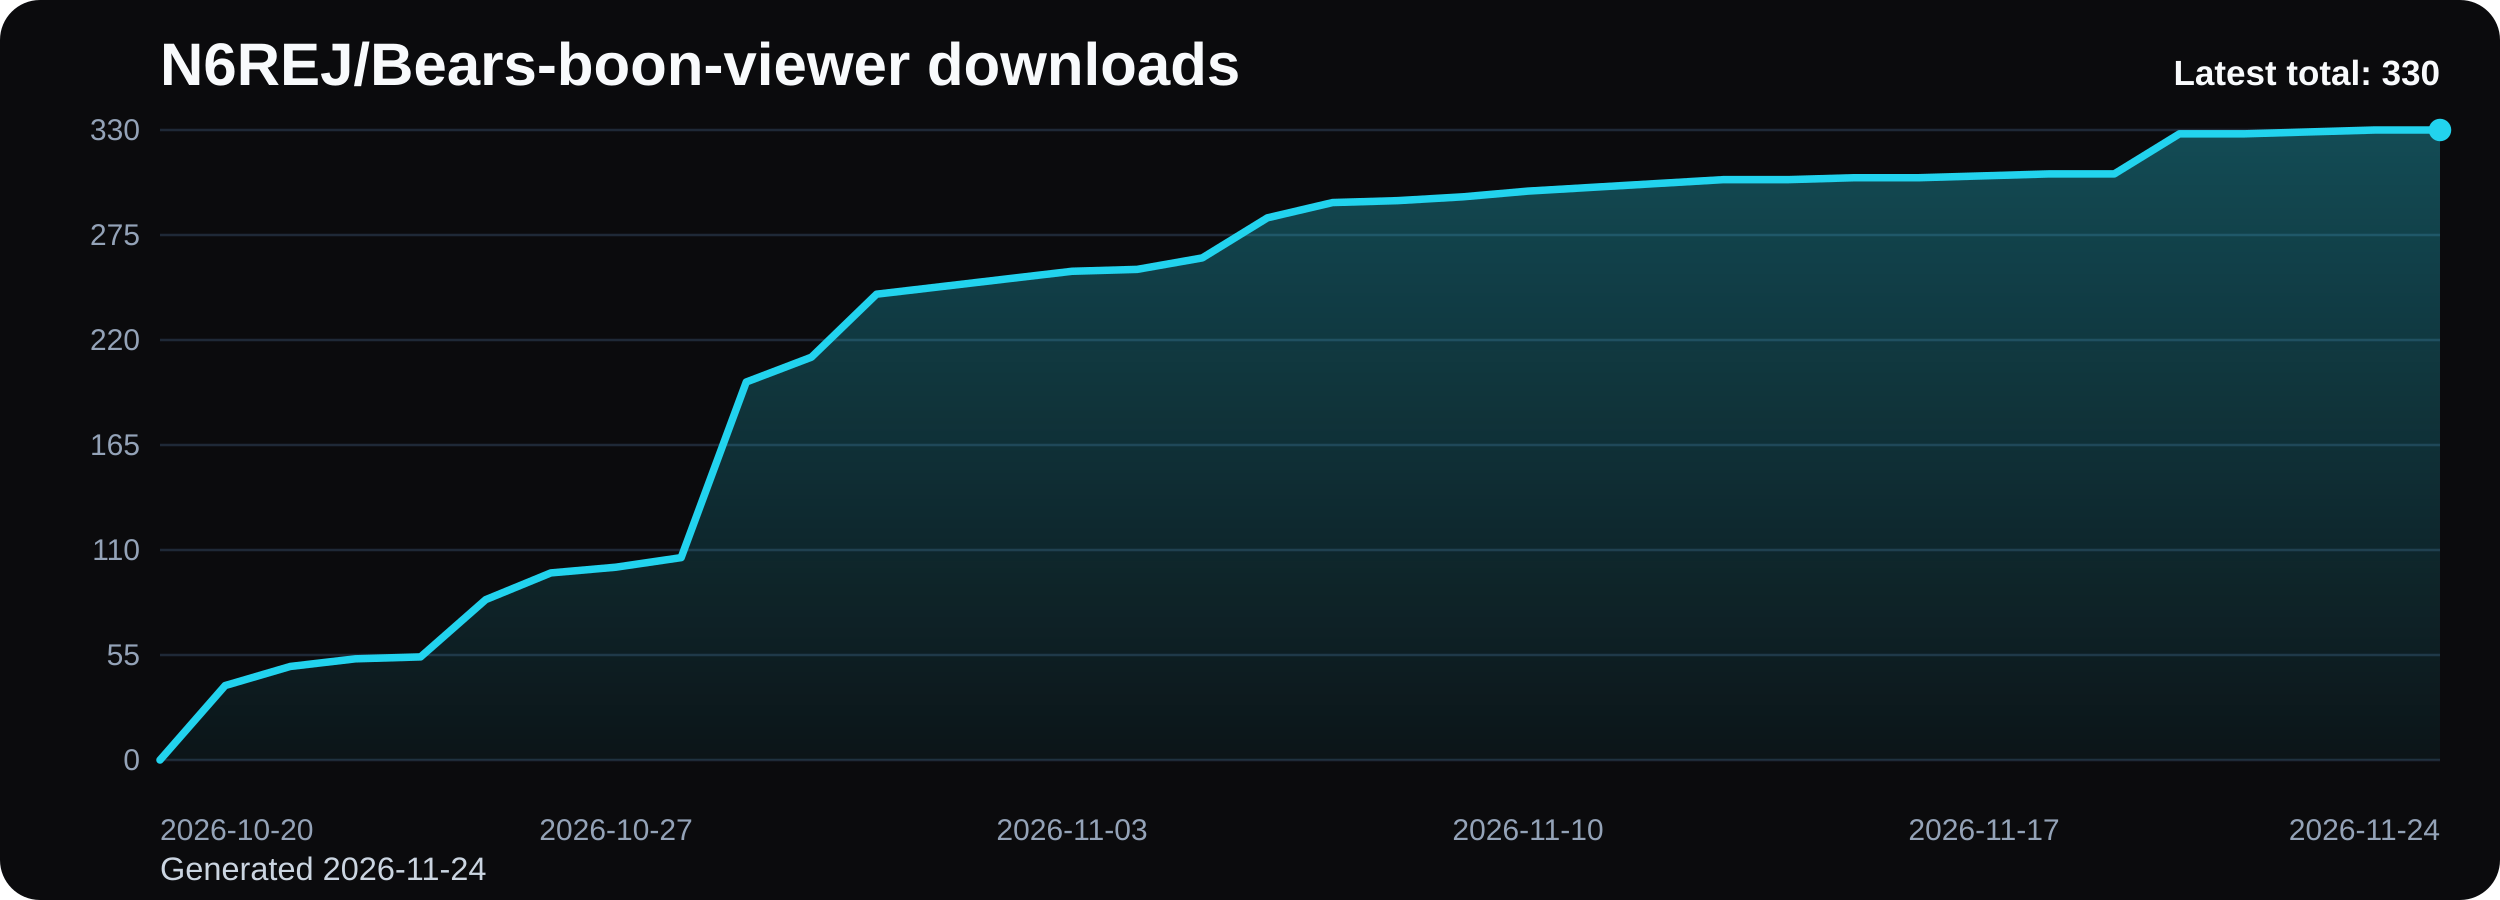
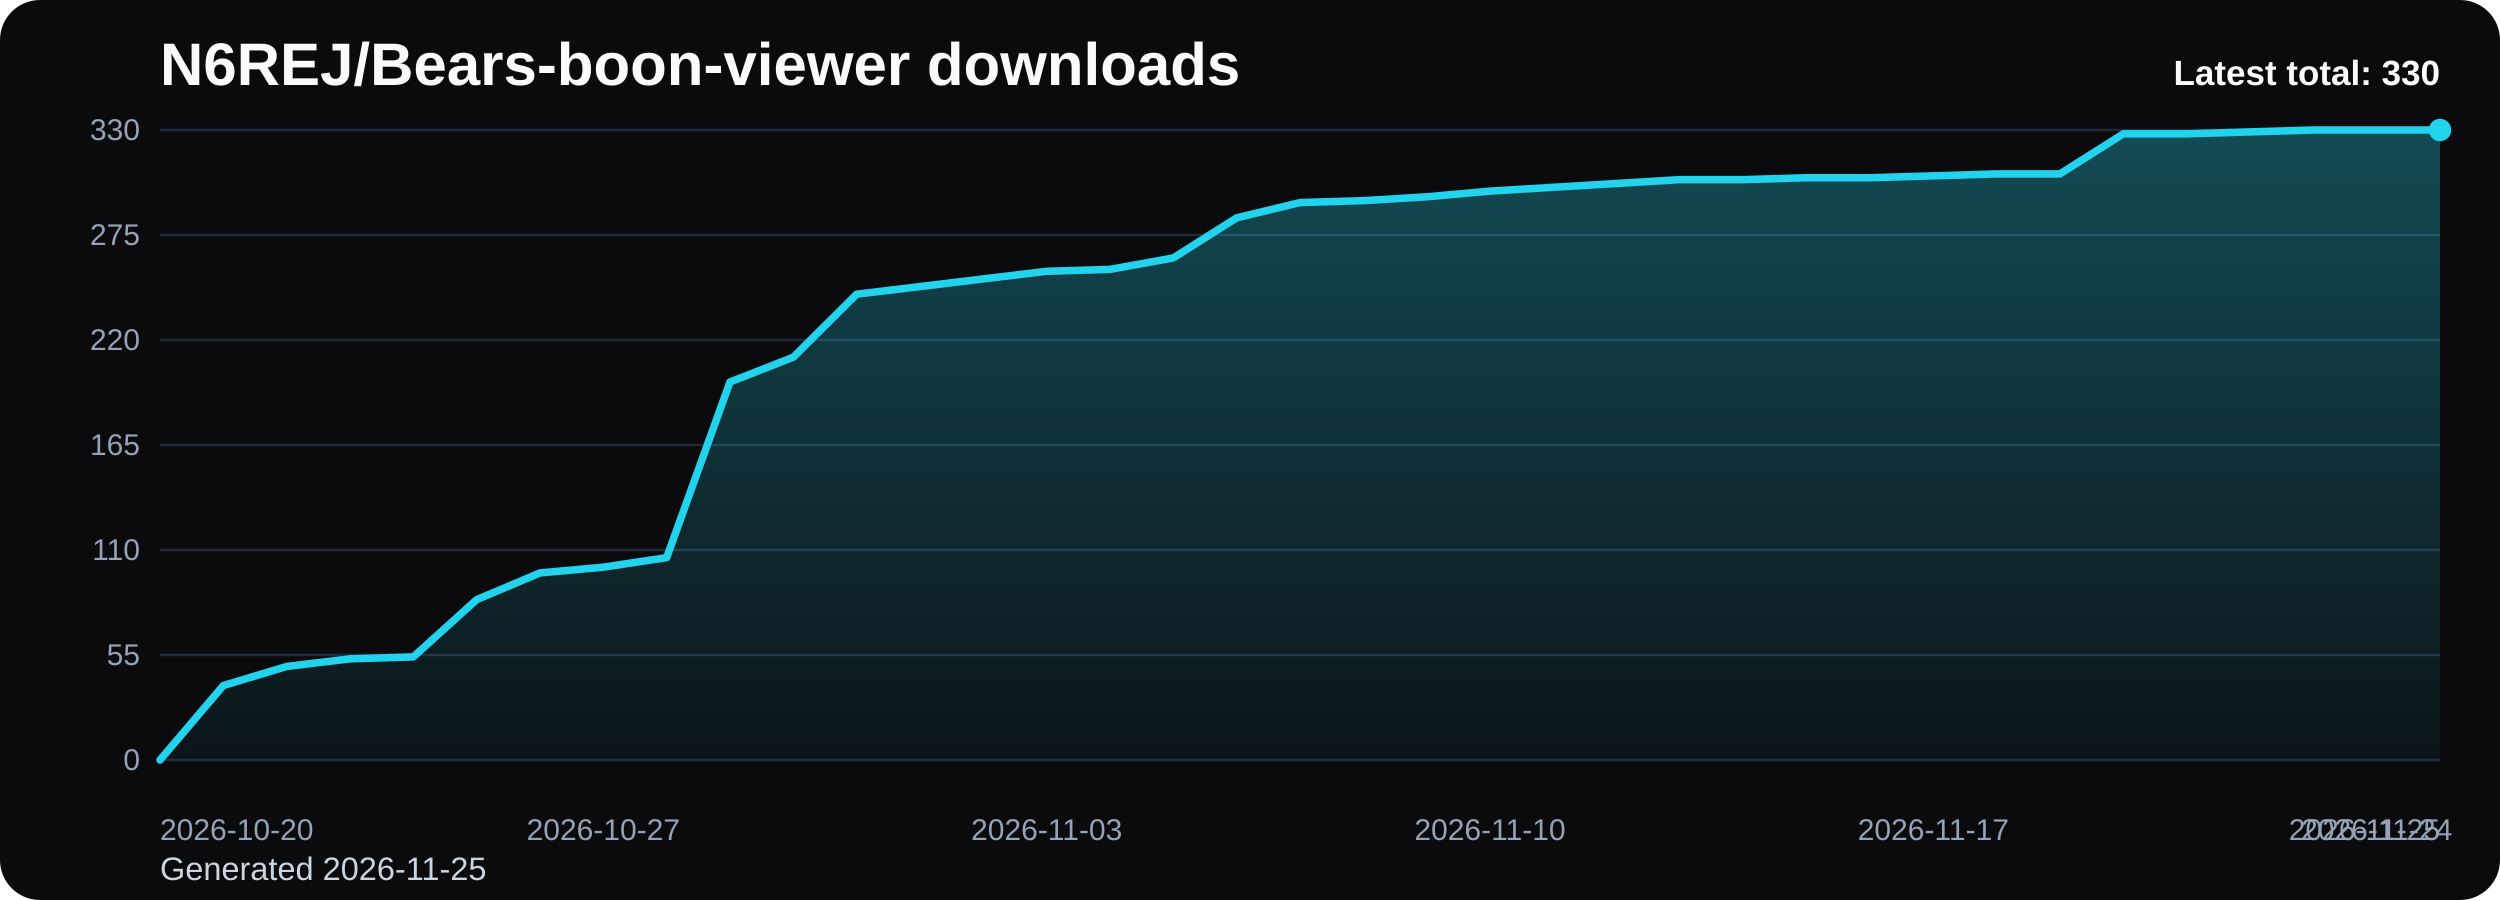
<svg xmlns="http://www.w3.org/2000/svg" viewBox="0 0 1000 360" role="img" aria-label="N6REJ/Bears-boon-viewer downloads chart">
  <defs>
    <linearGradient id="fill-total-trend-black" x1="0" y1="0" x2="0" y2="1">
      <stop offset="0%" stop-color="#22d3ee" stop-opacity="0.32" />
      <stop offset="100%" stop-color="#22d3ee" stop-opacity="0.05" />
    </linearGradient>
    <style>
      .bg { fill: #0b0b0d; }
      .title { font: 700 24px Arial, sans-serif; fill: #f8fafc; }
      .sub { font: 400 13px Arial, sans-serif; fill: #cbd5e1; }
      .grid { stroke: #1f2937; stroke-width: 1; }
      .axis { font: 400 12px Arial, sans-serif; fill: #94a3b8; }
      .line { fill: none; stroke: #22d3ee; stroke-width: 3; stroke-linecap: round; stroke-linejoin: round; }
      .dot { fill: #22d3ee; }
      .value { font: 600 11px Arial, sans-serif; fill: #cbd5e1; }
      .latest { font: 700 14px Arial, sans-serif; fill: #f8fafc; }
    </style>
  </defs>
  <rect class="bg" x="0" y="0" width="1000" height="360" rx="16" />
  <text class="title" x="64" y="34">N6REJ/Bears-boon-viewer downloads</text>
-   <text class="sub" x="64" y="352">Generated 2026-11-24</text>
+   <text class="sub" x="64" y="352">Generated 2026-11-25</text>
  <line x1="64" y1="52.00" x2="976" y2="52.00" class="grid" />
  <text x="56" y="56.00" text-anchor="end" class="axis">330</text>
  <line x1="64" y1="94.00" x2="976" y2="94.00" class="grid" />
  <text x="56" y="98.00" text-anchor="end" class="axis">275</text>
  <line x1="64" y1="136.00" x2="976" y2="136.00" class="grid" />
  <text x="56" y="140.00" text-anchor="end" class="axis">220</text>
  <line x1="64" y1="178.00" x2="976" y2="178.00" class="grid" />
  <text x="56" y="182.00" text-anchor="end" class="axis">165</text>
  <line x1="64" y1="220.00" x2="976" y2="220.00" class="grid" />
  <text x="56" y="224.00" text-anchor="end" class="axis">110</text>
  <line x1="64" y1="262.00" x2="976" y2="262.00" class="grid" />
  <text x="56" y="266.00" text-anchor="end" class="axis">55</text>
  <line x1="64" y1="304.00" x2="976" y2="304.00" class="grid" />
  <text x="56" y="308.00" text-anchor="end" class="axis">0</text>
-   <path d="M 64.00 304 L 64.00 304.00 L 90.06 274.22 L 116.11 266.58 L 142.17 263.53 L 168.23 262.76 L 194.29 239.85 L 220.34 229.16 L 246.40 226.87 L 272.46 223.05 L 298.51 152.80 L 324.57 142.87 L 350.63 117.67 L 376.69 114.62 L 402.74 111.56 L 428.80 108.51 L 454.86 107.75 L 480.91 103.16 L 506.97 87.13 L 533.03 81.02 L 559.09 80.25 L 585.14 78.73 L 611.20 76.44 L 637.26 74.91 L 663.31 73.38 L 689.37 71.85 L 715.43 71.85 L 741.49 71.09 L 767.54 71.09 L 793.60 70.33 L 819.66 69.56 L 845.71 69.56 L 871.77 53.53 L 897.83 53.53 L 923.89 52.76 L 949.94 52.00 L 976.00 52.00 L 976.00 304 Z" fill="url(#fill-total-trend-black)" />
-   <polyline class="line" points="64.00,304.00 90.06,274.22 116.11,266.58 142.17,263.53 168.23,262.76 194.29,239.85 220.34,229.16 246.40,226.87 272.46,223.05 298.51,152.80 324.57,142.87 350.63,117.67 376.69,114.62 402.74,111.56 428.80,108.51 454.86,107.75 480.91,103.16 506.97,87.13 533.03,81.02 559.09,80.25 585.14,78.73 611.20,76.44 637.26,74.91 663.31,73.38 689.37,71.85 715.43,71.85 741.49,71.09 767.54,71.09 793.60,70.33 819.66,69.56 845.71,69.56 871.77,53.53 897.83,53.53 923.89,52.76 949.94,52.00 976.00,52.00" />
+   <path d="M 64.00 304 L 64.00 304.00 L 89.33 274.22 L 114.67 266.58 L 140.00 263.53 L 165.33 262.76 L 190.67 239.85 L 216.00 229.16 L 241.33 226.87 L 266.67 223.05 L 292.00 152.80 L 317.33 142.87 L 342.67 117.67 L 368.00 114.62 L 393.33 111.56 L 418.67 108.51 L 444.00 107.75 L 469.33 103.16 L 494.67 87.13 L 520.00 81.02 L 545.33 80.25 L 570.67 78.73 L 596.00 76.44 L 621.33 74.91 L 646.67 73.38 L 672.00 71.85 L 697.33 71.85 L 722.67 71.09 L 748.00 71.09 L 773.33 70.33 L 798.67 69.56 L 824.00 69.56 L 849.33 53.53 L 874.67 53.53 L 900.00 52.76 L 925.33 52.00 L 950.67 52.00 L 976.00 52.00 L 976.00 304 Z" fill="url(#fill-total-trend-black)" />
+   <polyline class="line" points="64.00,304.00 89.33,274.22 114.67,266.58 140.00,263.53 165.33,262.76 190.67,239.85 216.00,229.16 241.33,226.87 266.67,223.05 292.00,152.80 317.33,142.87 342.67,117.67 368.00,114.62 393.33,111.56 418.67,108.51 444.00,107.75 469.33,103.16 494.67,87.13 520.00,81.02 545.33,80.25 570.67,78.73 596.00,76.44 621.33,74.91 646.67,73.38 672.00,71.85 697.33,71.85 722.67,71.09 748.00,71.09 773.33,70.33 798.67,69.56 824.00,69.56 849.33,53.53 874.67,53.53 900.00,52.76 925.33,52.00 950.67,52.00 976.00,52.00" />
  <circle class="dot" cx="976.00" cy="52.00" r="4.5" />
  <text class="axis" x="64.00" y="336" text-anchor="start">2026-10-20</text>
-   <text class="axis" x="246.40" y="336" text-anchor="middle">2026-10-27</text>
-   <text class="axis" x="428.80" y="336" text-anchor="middle">2026-11-03</text>
-   <text class="axis" x="611.20" y="336" text-anchor="middle">2026-11-10</text>
-   <text class="axis" x="793.60" y="336" text-anchor="middle">2026-11-17</text>
-   <text class="axis" x="976.00" y="336" text-anchor="end">2026-11-24</text>
+   <text class="axis" x="241.33" y="336" text-anchor="middle">2026-10-27</text>
+   <text class="axis" x="418.67" y="336" text-anchor="middle">2026-11-03</text>
+   <text class="axis" x="596.00" y="336" text-anchor="middle">2026-11-10</text>
+   <text class="axis" x="773.33" y="336" text-anchor="middle">2026-11-17</text>
+   <text class="axis" x="950.67" y="336" text-anchor="middle">2026-11-24</text>
+   <text class="axis" x="976.00" y="336" text-anchor="end">2026-11-25</text>
  <text class="latest" x="976" y="34" text-anchor="end">Latest total: 330</text>
</svg>
